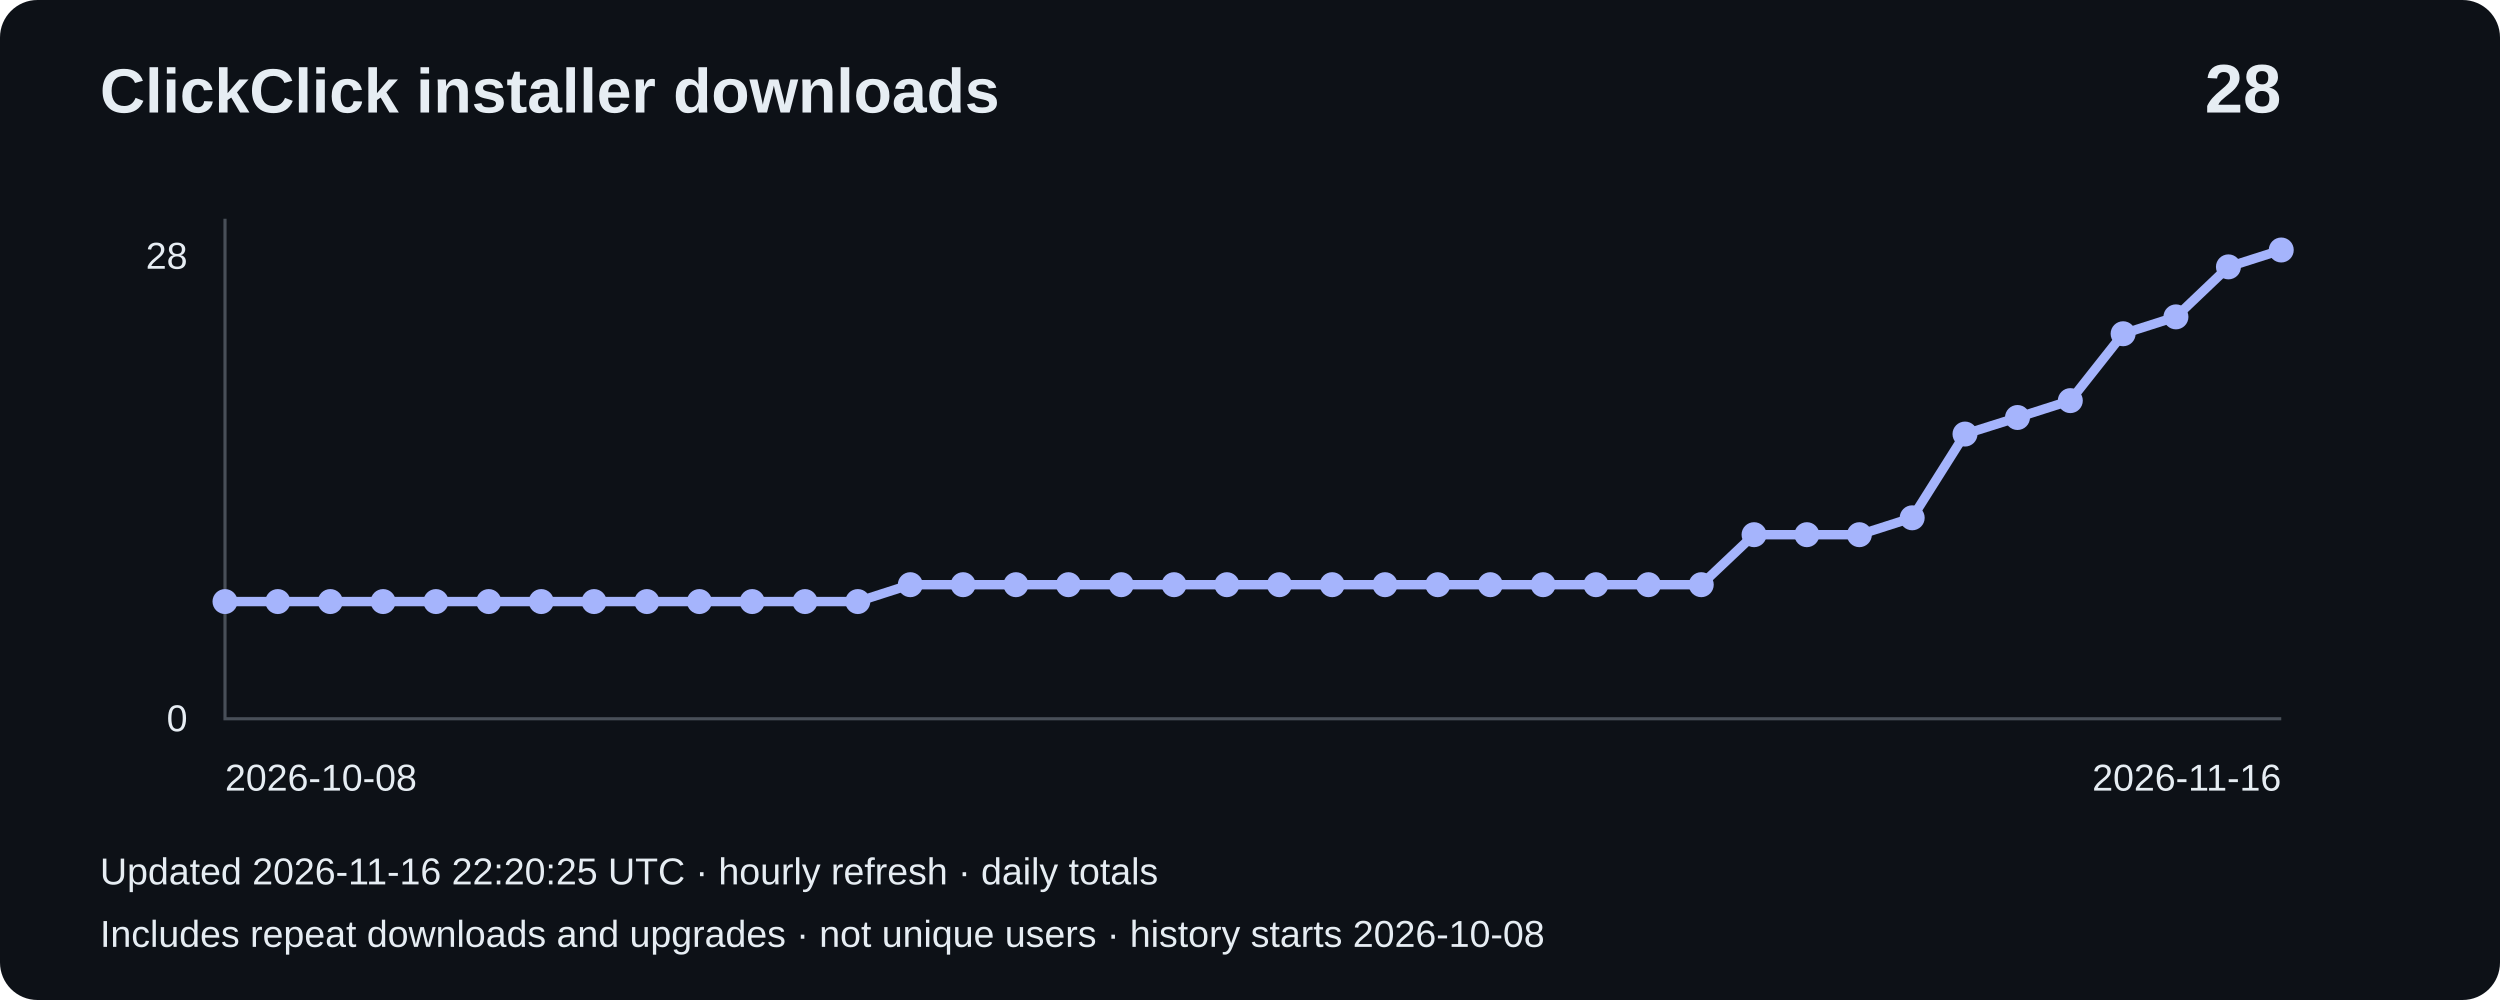
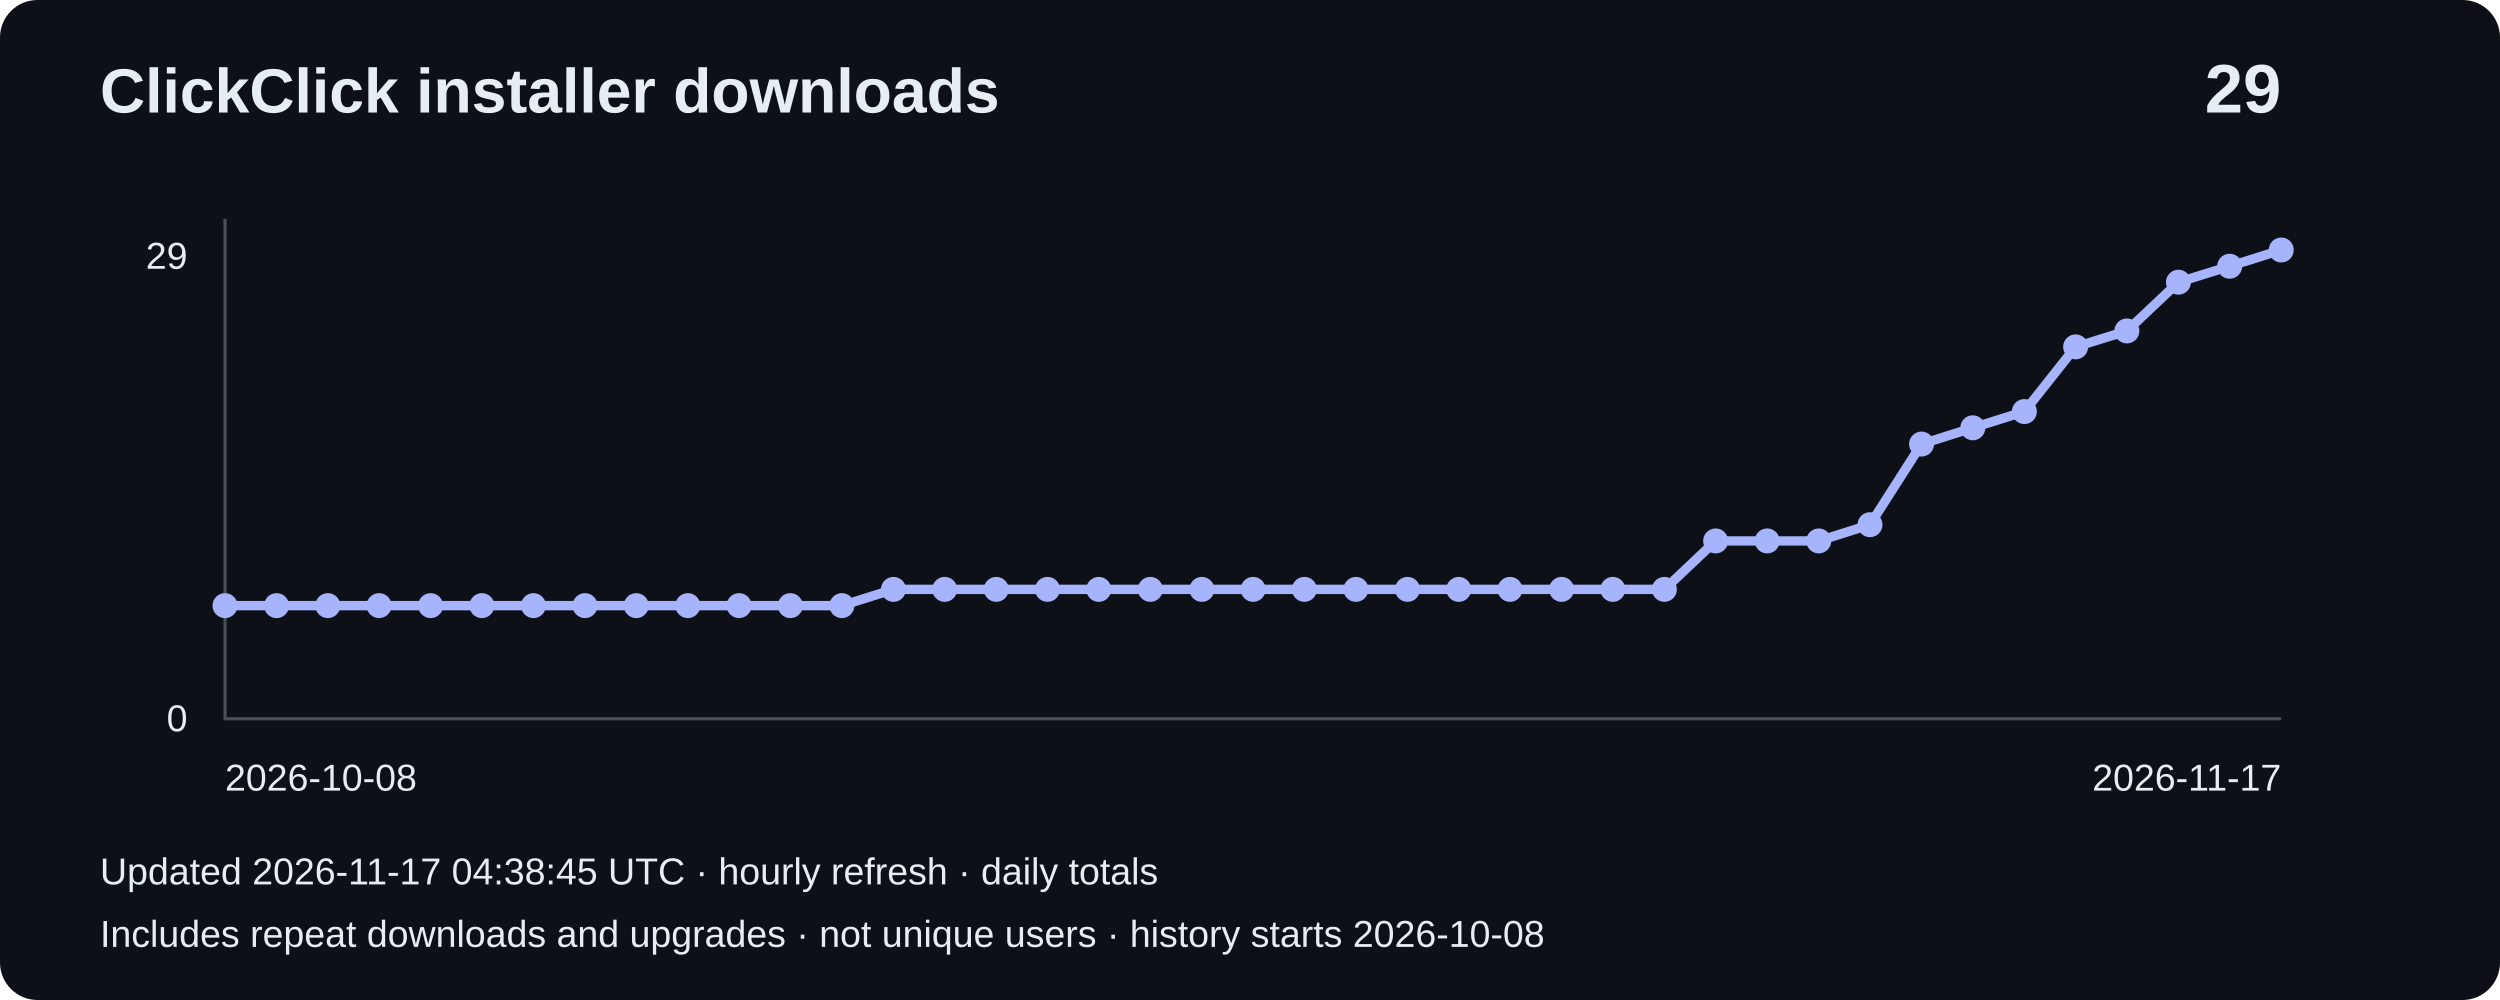
- <svg xmlns="http://www.w3.org/2000/svg" width="800" height="320" viewBox="0 0 800 320" role="img" aria-label="Installer downloads: 28">
+ <svg xmlns="http://www.w3.org/2000/svg" width="800" height="320" viewBox="0 0 800 320" role="img" aria-label="Installer downloads: 29">
  <rect width="800" height="320" rx="12" fill="#0d1117" />
  <g font-family="Arial,sans-serif" fill="#e6edf3">
    <text x="32" y="36" font-size="20" font-weight="bold">ClickClick installer downloads</text>
-     <text x="730" y="36" font-size="22" text-anchor="end" font-weight="bold">28</text>
+     <text x="730" y="36" font-size="22" text-anchor="end" font-weight="bold">29</text>
    <path d="M72 70V230H730" fill="none" stroke="#484f58" />
-     <text x="60" y="86" text-anchor="end" font-size="12">28</text>
+     <text x="60" y="86" text-anchor="end" font-size="12">29</text>
    <text x="60" y="234" text-anchor="end" font-size="12">0</text>
-     <polyline points="72.0,192.5 88.9,192.5 105.7,192.5 122.6,192.5 139.5,192.5 156.4,192.5 173.2,192.5 190.1,192.5 207.0,192.5 223.8,192.5 240.7,192.5 257.6,192.5 274.5,192.5 291.3,187.1 308.2,187.1 325.1,187.1 341.9,187.1 358.8,187.1 375.7,187.1 392.6,187.1 409.4,187.1 426.3,187.1 443.2,187.1 460.1,187.1 476.9,187.1 493.8,187.1 510.7,187.1 527.5,187.1 544.4,187.1 561.3,171.1 578.2,171.1 595.0,171.1 611.9,165.7 628.8,138.9 645.6,133.6 662.5,128.2 679.4,106.8 696.3,101.4 713.1,85.4 730.0,80.0" fill="none" stroke="#a5b4fc" stroke-width="3" />
-     <circle cx="72.0" cy="192.5" r="4" fill="#a5b4fc" />
-     <circle cx="88.9" cy="192.5" r="4" fill="#a5b4fc" />
-     <circle cx="105.7" cy="192.5" r="4" fill="#a5b4fc" />
-     <circle cx="122.6" cy="192.5" r="4" fill="#a5b4fc" />
-     <circle cx="139.5" cy="192.5" r="4" fill="#a5b4fc" />
-     <circle cx="156.4" cy="192.5" r="4" fill="#a5b4fc" />
-     <circle cx="173.2" cy="192.5" r="4" fill="#a5b4fc" />
-     <circle cx="190.1" cy="192.5" r="4" fill="#a5b4fc" />
-     <circle cx="207.0" cy="192.5" r="4" fill="#a5b4fc" />
-     <circle cx="223.8" cy="192.5" r="4" fill="#a5b4fc" />
-     <circle cx="240.7" cy="192.5" r="4" fill="#a5b4fc" />
-     <circle cx="257.6" cy="192.5" r="4" fill="#a5b4fc" />
-     <circle cx="274.5" cy="192.5" r="4" fill="#a5b4fc" />
-     <circle cx="291.3" cy="187.1" r="4" fill="#a5b4fc" />
-     <circle cx="308.2" cy="187.1" r="4" fill="#a5b4fc" />
-     <circle cx="325.1" cy="187.1" r="4" fill="#a5b4fc" />
-     <circle cx="341.9" cy="187.1" r="4" fill="#a5b4fc" />
-     <circle cx="358.8" cy="187.1" r="4" fill="#a5b4fc" />
-     <circle cx="375.7" cy="187.1" r="4" fill="#a5b4fc" />
-     <circle cx="392.6" cy="187.1" r="4" fill="#a5b4fc" />
-     <circle cx="409.4" cy="187.1" r="4" fill="#a5b4fc" />
-     <circle cx="426.3" cy="187.1" r="4" fill="#a5b4fc" />
-     <circle cx="443.2" cy="187.1" r="4" fill="#a5b4fc" />
-     <circle cx="460.1" cy="187.1" r="4" fill="#a5b4fc" />
-     <circle cx="476.9" cy="187.1" r="4" fill="#a5b4fc" />
-     <circle cx="493.8" cy="187.1" r="4" fill="#a5b4fc" />
-     <circle cx="510.7" cy="187.1" r="4" fill="#a5b4fc" />
-     <circle cx="527.5" cy="187.1" r="4" fill="#a5b4fc" />
-     <circle cx="544.4" cy="187.1" r="4" fill="#a5b4fc" />
-     <circle cx="561.3" cy="171.1" r="4" fill="#a5b4fc" />
-     <circle cx="578.2" cy="171.1" r="4" fill="#a5b4fc" />
-     <circle cx="595.0" cy="171.1" r="4" fill="#a5b4fc" />
-     <circle cx="611.9" cy="165.7" r="4" fill="#a5b4fc" />
-     <circle cx="628.8" cy="138.9" r="4" fill="#a5b4fc" />
-     <circle cx="645.6" cy="133.6" r="4" fill="#a5b4fc" />
-     <circle cx="662.5" cy="128.2" r="4" fill="#a5b4fc" />
-     <circle cx="679.4" cy="106.8" r="4" fill="#a5b4fc" />
-     <circle cx="696.3" cy="101.4" r="4" fill="#a5b4fc" />
-     <circle cx="713.1" cy="85.4" r="4" fill="#a5b4fc" />
+     <polyline points="72.0,193.8 88.5,193.8 104.9,193.8 121.3,193.8 137.8,193.8 154.2,193.8 170.7,193.8 187.2,193.8 203.6,193.8 220.1,193.8 236.5,193.8 252.9,193.8 269.4,193.8 285.9,188.6 302.3,188.6 318.8,188.6 335.2,188.6 351.6,188.6 368.1,188.6 384.6,188.6 401.0,188.6 417.4,188.6 433.9,188.6 450.4,188.6 466.8,188.6 483.2,188.6 499.7,188.6 516.1,188.6 532.6,188.6 549.0,173.1 565.5,173.1 582.0,173.1 598.4,167.9 614.9,142.1 631.3,136.9 647.8,131.7 664.2,111.0 680.6,105.9 697.1,90.3 713.5,85.2 730.0,80.0" fill="none" stroke="#a5b4fc" stroke-width="3" />
+     <circle cx="72.0" cy="193.8" r="4" fill="#a5b4fc" />
+     <circle cx="88.5" cy="193.8" r="4" fill="#a5b4fc" />
+     <circle cx="104.9" cy="193.8" r="4" fill="#a5b4fc" />
+     <circle cx="121.3" cy="193.8" r="4" fill="#a5b4fc" />
+     <circle cx="137.8" cy="193.8" r="4" fill="#a5b4fc" />
+     <circle cx="154.2" cy="193.8" r="4" fill="#a5b4fc" />
+     <circle cx="170.7" cy="193.8" r="4" fill="#a5b4fc" />
+     <circle cx="187.2" cy="193.8" r="4" fill="#a5b4fc" />
+     <circle cx="203.6" cy="193.8" r="4" fill="#a5b4fc" />
+     <circle cx="220.1" cy="193.8" r="4" fill="#a5b4fc" />
+     <circle cx="236.5" cy="193.8" r="4" fill="#a5b4fc" />
+     <circle cx="252.9" cy="193.8" r="4" fill="#a5b4fc" />
+     <circle cx="269.4" cy="193.8" r="4" fill="#a5b4fc" />
+     <circle cx="285.9" cy="188.6" r="4" fill="#a5b4fc" />
+     <circle cx="302.3" cy="188.6" r="4" fill="#a5b4fc" />
+     <circle cx="318.8" cy="188.6" r="4" fill="#a5b4fc" />
+     <circle cx="335.2" cy="188.6" r="4" fill="#a5b4fc" />
+     <circle cx="351.6" cy="188.6" r="4" fill="#a5b4fc" />
+     <circle cx="368.1" cy="188.6" r="4" fill="#a5b4fc" />
+     <circle cx="384.6" cy="188.6" r="4" fill="#a5b4fc" />
+     <circle cx="401.0" cy="188.6" r="4" fill="#a5b4fc" />
+     <circle cx="417.4" cy="188.6" r="4" fill="#a5b4fc" />
+     <circle cx="433.9" cy="188.6" r="4" fill="#a5b4fc" />
+     <circle cx="450.4" cy="188.6" r="4" fill="#a5b4fc" />
+     <circle cx="466.8" cy="188.6" r="4" fill="#a5b4fc" />
+     <circle cx="483.2" cy="188.6" r="4" fill="#a5b4fc" />
+     <circle cx="499.7" cy="188.6" r="4" fill="#a5b4fc" />
+     <circle cx="516.1" cy="188.6" r="4" fill="#a5b4fc" />
+     <circle cx="532.6" cy="188.6" r="4" fill="#a5b4fc" />
+     <circle cx="549.0" cy="173.1" r="4" fill="#a5b4fc" />
+     <circle cx="565.5" cy="173.1" r="4" fill="#a5b4fc" />
+     <circle cx="582.0" cy="173.1" r="4" fill="#a5b4fc" />
+     <circle cx="598.4" cy="167.9" r="4" fill="#a5b4fc" />
+     <circle cx="614.9" cy="142.1" r="4" fill="#a5b4fc" />
+     <circle cx="631.3" cy="136.9" r="4" fill="#a5b4fc" />
+     <circle cx="647.8" cy="131.7" r="4" fill="#a5b4fc" />
+     <circle cx="664.2" cy="111.0" r="4" fill="#a5b4fc" />
+     <circle cx="680.6" cy="105.9" r="4" fill="#a5b4fc" />
+     <circle cx="697.1" cy="90.3" r="4" fill="#a5b4fc" />
+     <circle cx="713.5" cy="85.2" r="4" fill="#a5b4fc" />
    <circle cx="730.0" cy="80.0" r="4" fill="#a5b4fc" />
    <text x="72" y="253" font-size="12">2026-10-08</text>
-     <text x="730" y="253" text-anchor="end" font-size="12">2026-11-16</text>
-     <text x="32" y="283" font-size="12">Updated 2026-11-16 22:20:25 UTC · hourly refresh · daily totals</text>
+     <text x="730" y="253" text-anchor="end" font-size="12">2026-11-17</text>
+     <text x="32" y="283" font-size="12">Updated 2026-11-17 04:38:45 UTC · hourly refresh · daily totals</text>
    <text x="32" y="303" font-size="12">Includes repeat downloads and upgrades · not unique users · history starts 2026-10-08</text>
  </g>
</svg>
